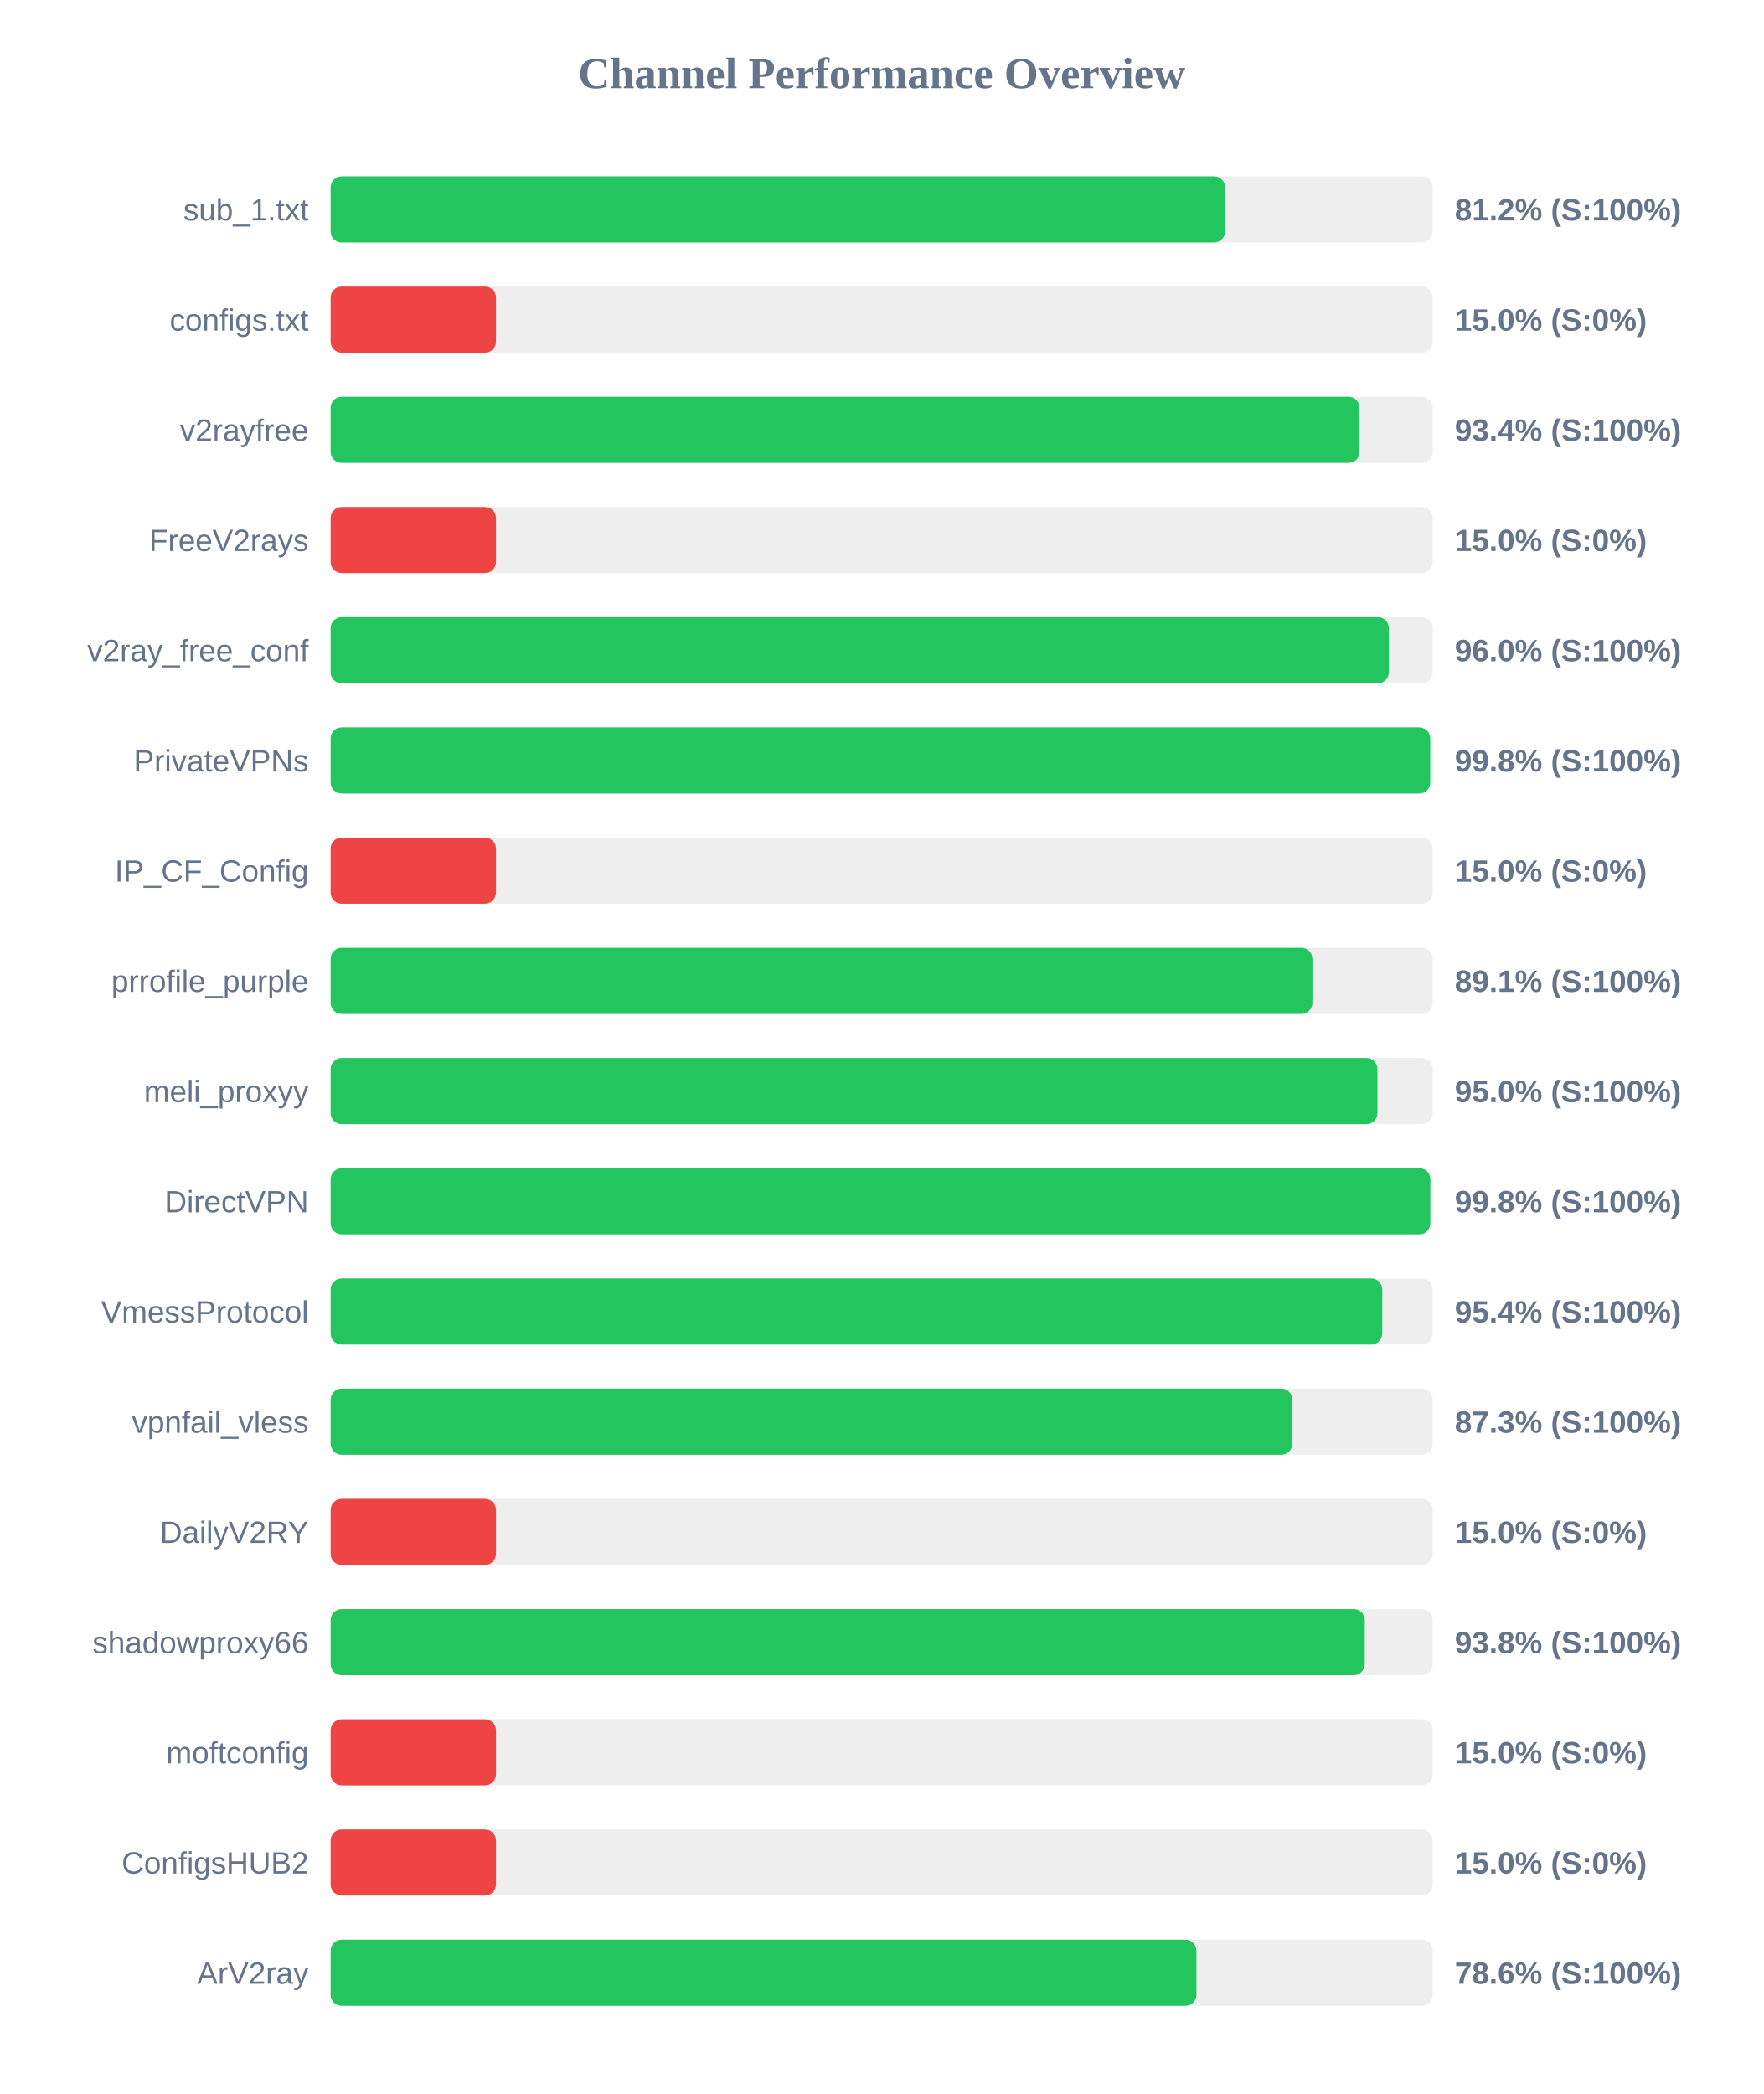
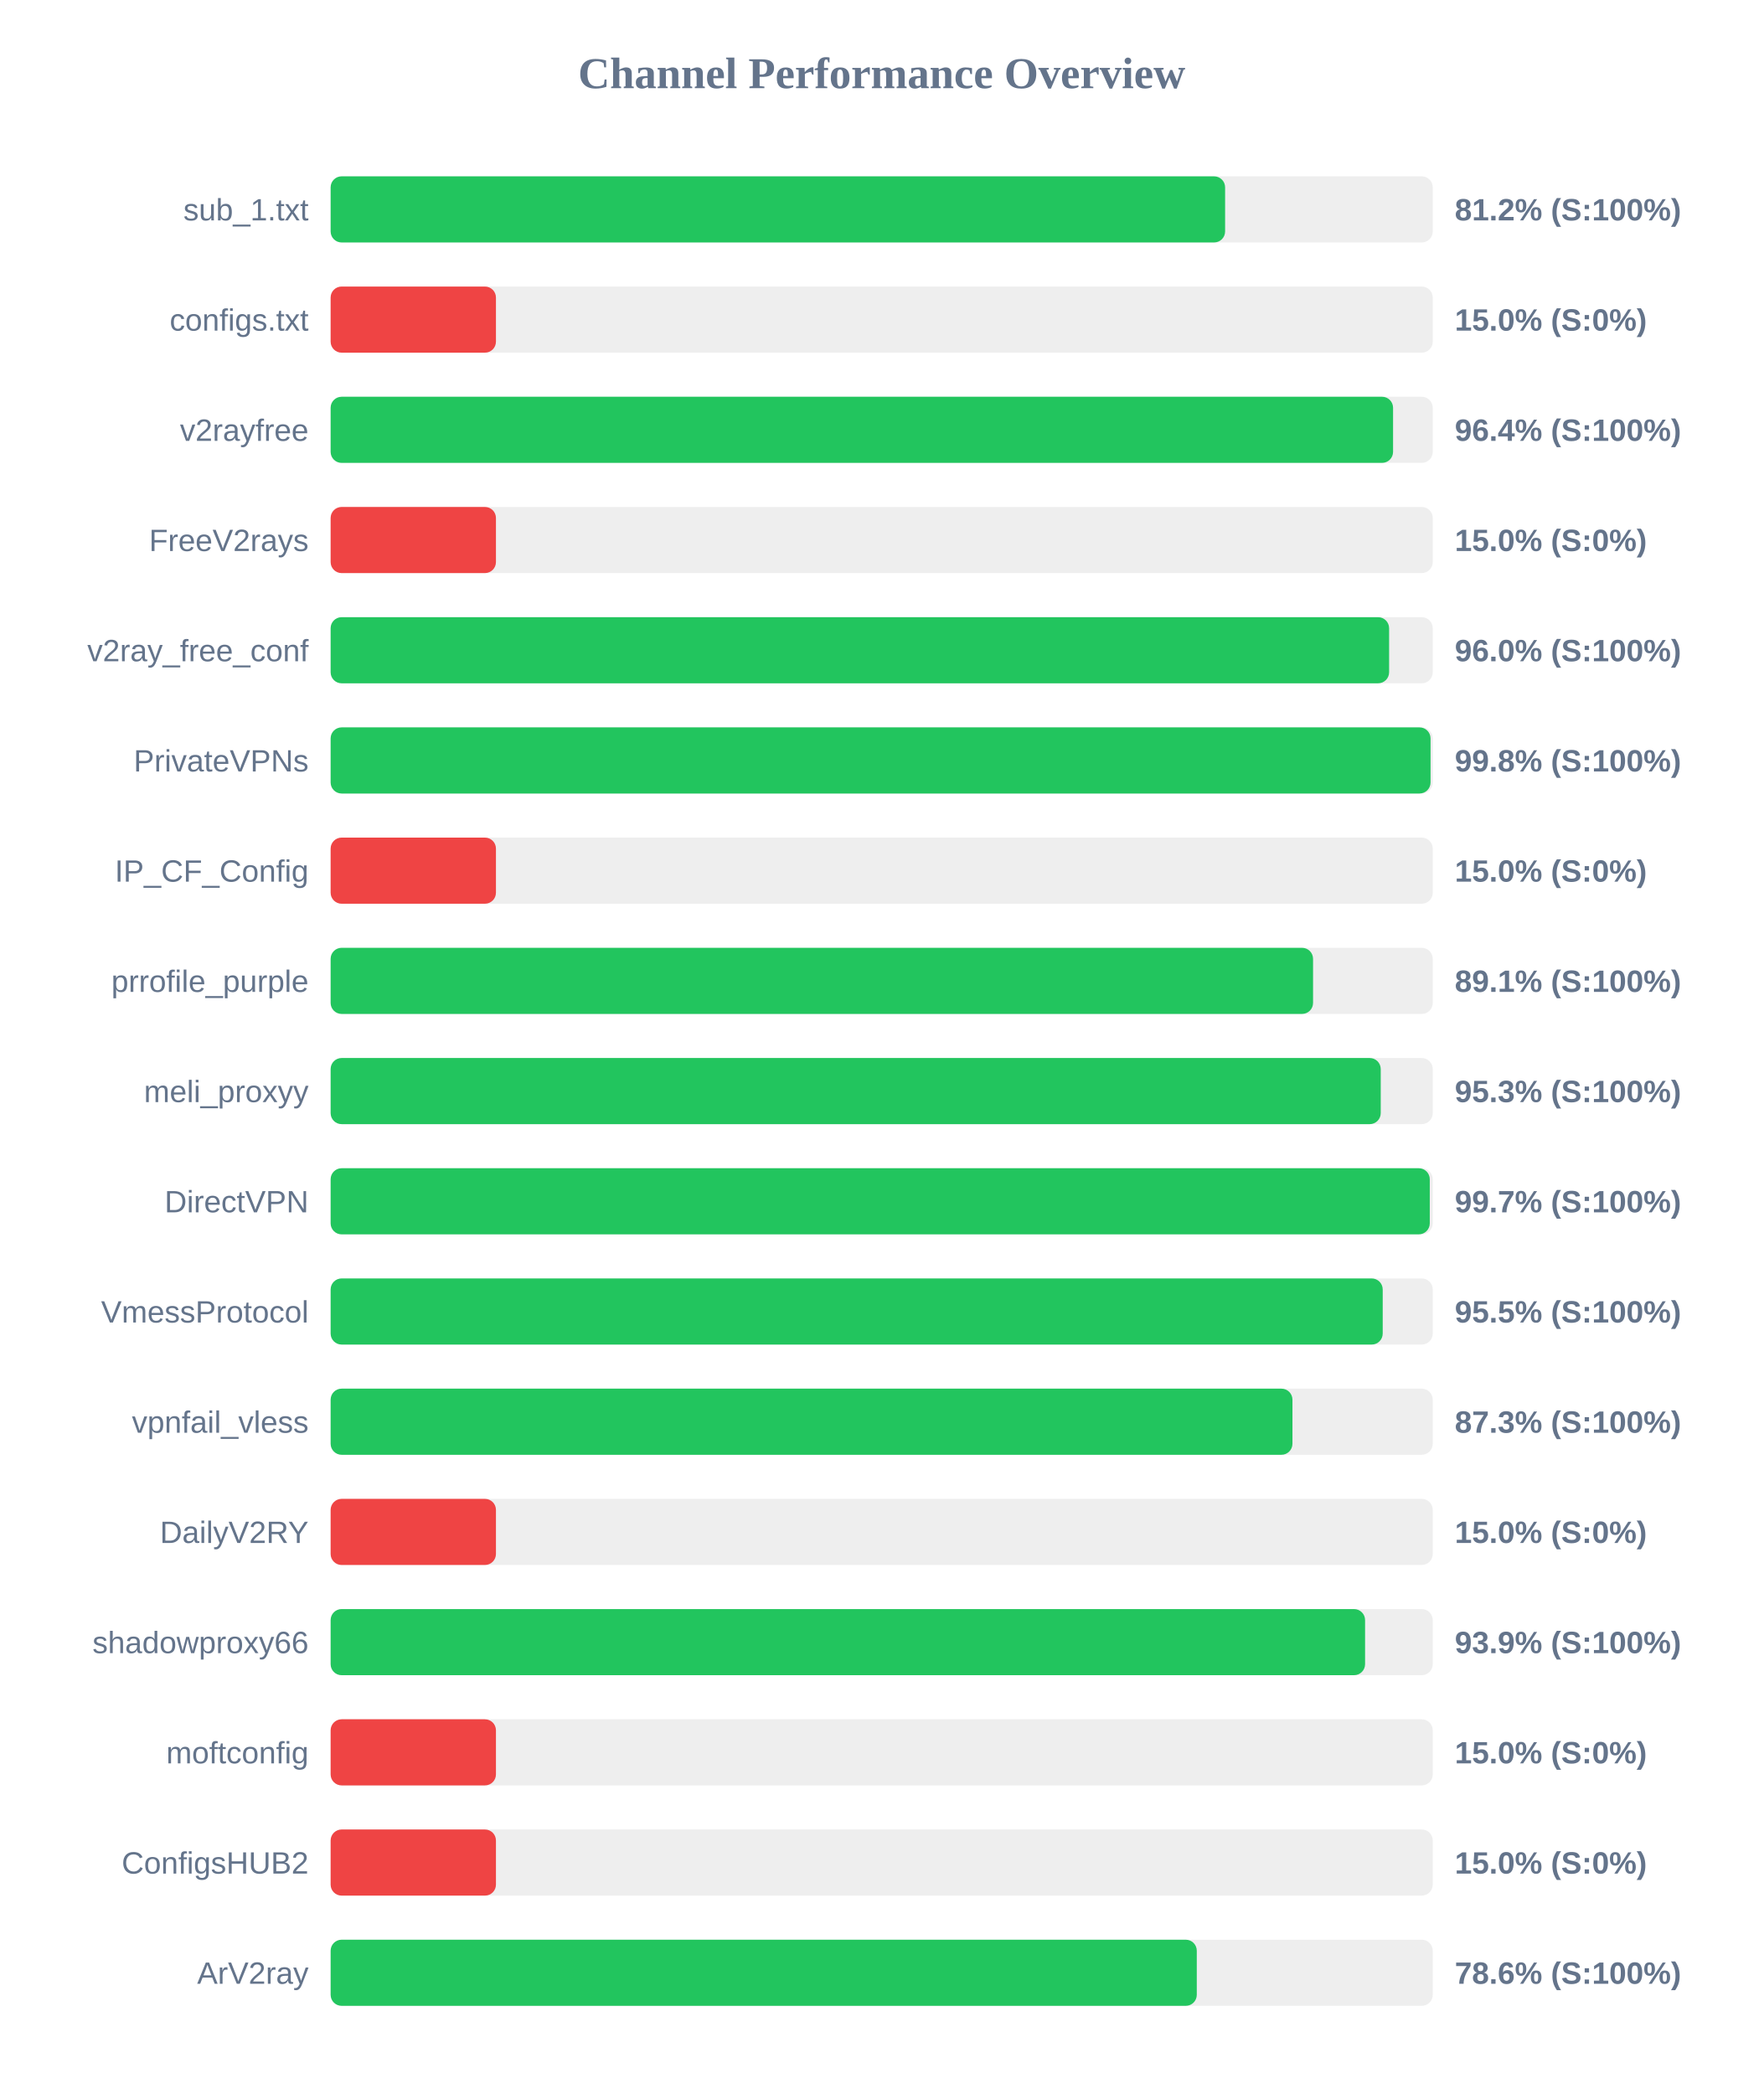
<svg xmlns="http://www.w3.org/2000/svg" width="800" height="950" version="1.1">
  <style>
        .row { font: 14px Arial; fill: #64748b; }
        .score { font: bold 14px Arial; fill: #64748b; }
    </style>
  <text x="400" y="40" text-anchor="middle" font-size="20px" font-weight="bold" fill="#64748b">Channel Performance Overview</text>
  <rect x="150" y="80" width="500" height="30" fill="#eee" rx="5" />
  <rect x="150" y="80" width="405.8" height="30" fill="#22c55e" rx="5" />
  <text x="140" y="100" text-anchor="end" class="row">sub_1.txt</text>
  <text x="660" y="100" text-anchor="start" class="score">81.2% (S:100%)</text>
  <rect x="150" y="130" width="500" height="30" fill="#eee" rx="5" />
  <rect x="150" y="130" width="75.0" height="30" fill="#ef4444" rx="5" />
  <text x="140" y="150" text-anchor="end" class="row">configs.txt</text>
  <text x="660" y="150" text-anchor="start" class="score">15.0% (S:0%)</text>
  <rect x="150" y="180" width="500" height="30" fill="#eee" rx="5" />
-   <rect x="150" y="180" width="466.8" height="30" fill="#22c55e" rx="5" />
+   <rect x="150" y="180" width="482.0" height="30" fill="#22c55e" rx="5" />
  <text x="140" y="200" text-anchor="end" class="row">v2rayfree</text>
-   <text x="660" y="200" text-anchor="start" class="score">93.4% (S:100%)</text>
+   <text x="660" y="200" text-anchor="start" class="score">96.4% (S:100%)</text>
  <rect x="150" y="230" width="500" height="30" fill="#eee" rx="5" />
  <rect x="150" y="230" width="75.0" height="30" fill="#ef4444" rx="5" />
  <text x="140" y="250" text-anchor="end" class="row">FreeV2rays</text>
  <text x="660" y="250" text-anchor="start" class="score">15.0% (S:0%)</text>
  <rect x="150" y="280" width="500" height="30" fill="#eee" rx="5" />
-   <rect x="150" y="280" width="480.1" height="30" fill="#22c55e" rx="5" />
+   <rect x="150" y="280" width="480.2" height="30" fill="#22c55e" rx="5" />
  <text x="140" y="300" text-anchor="end" class="row">v2ray_free_conf</text>
  <text x="660" y="300" text-anchor="start" class="score">96.0% (S:100%)</text>
  <rect x="150" y="330" width="500" height="30" fill="#eee" rx="5" />
-   <rect x="150" y="330" width="498.85" height="30" fill="#22c55e" rx="5" />
+   <rect x="150" y="330" width="499.0" height="30" fill="#22c55e" rx="5" />
  <text x="140" y="350" text-anchor="end" class="row">PrivateVPNs</text>
  <text x="660" y="350" text-anchor="start" class="score">99.8% (S:100%)</text>
  <rect x="150" y="380" width="500" height="30" fill="#eee" rx="5" />
  <rect x="150" y="380" width="75.0" height="30" fill="#ef4444" rx="5" />
  <text x="140" y="400" text-anchor="end" class="row">IP_CF_Config</text>
  <text x="660" y="400" text-anchor="start" class="score">15.0% (S:0%)</text>
  <rect x="150" y="430" width="500" height="30" fill="#eee" rx="5" />
-   <rect x="150" y="430" width="445.4" height="30" fill="#22c55e" rx="5" />
+   <rect x="150" y="430" width="445.7" height="30" fill="#22c55e" rx="5" />
  <text x="140" y="450" text-anchor="end" class="row">prrofile_purple</text>
  <text x="660" y="450" text-anchor="start" class="score">89.1% (S:100%)</text>
  <rect x="150" y="480" width="500" height="30" fill="#eee" rx="5" />
-   <rect x="150" y="480" width="474.9" height="30" fill="#22c55e" rx="5" />
+   <rect x="150" y="480" width="476.4" height="30" fill="#22c55e" rx="5" />
  <text x="140" y="500" text-anchor="end" class="row">meli_proxyy</text>
-   <text x="660" y="500" text-anchor="start" class="score">95.0% (S:100%)</text>
+   <text x="660" y="500" text-anchor="start" class="score">95.3% (S:100%)</text>
  <rect x="150" y="530" width="500" height="30" fill="#eee" rx="5" />
-   <rect x="150" y="530" width="498.9" height="30" fill="#22c55e" rx="5" />
+   <rect x="150" y="530" width="498.65" height="30" fill="#22c55e" rx="5" />
  <text x="140" y="550" text-anchor="end" class="row">DirectVPN</text>
-   <text x="660" y="550" text-anchor="start" class="score">99.8% (S:100%)</text>
+   <text x="660" y="550" text-anchor="start" class="score">99.7% (S:100%)</text>
  <rect x="150" y="580" width="500" height="30" fill="#eee" rx="5" />
-   <rect x="150" y="580" width="477.1" height="30" fill="#22c55e" rx="5" />
+   <rect x="150" y="580" width="477.3" height="30" fill="#22c55e" rx="5" />
  <text x="140" y="600" text-anchor="end" class="row">VmessProtocol</text>
-   <text x="660" y="600" text-anchor="start" class="score">95.4% (S:100%)</text>
+   <text x="660" y="600" text-anchor="start" class="score">95.5% (S:100%)</text>
  <rect x="150" y="630" width="500" height="30" fill="#eee" rx="5" />
-   <rect x="150" y="630" width="436.3" height="30" fill="#22c55e" rx="5" />
+   <rect x="150" y="630" width="436.35" height="30" fill="#22c55e" rx="5" />
  <text x="140" y="650" text-anchor="end" class="row">vpnfail_vless</text>
  <text x="660" y="650" text-anchor="start" class="score">87.3% (S:100%)</text>
  <rect x="150" y="680" width="500" height="30" fill="#eee" rx="5" />
  <rect x="150" y="680" width="75.0" height="30" fill="#ef4444" rx="5" />
  <text x="140" y="700" text-anchor="end" class="row">DailyV2RY</text>
  <text x="660" y="700" text-anchor="start" class="score">15.0% (S:0%)</text>
  <rect x="150" y="730" width="500" height="30" fill="#eee" rx="5" />
-   <rect x="150" y="730" width="469.15" height="30" fill="#22c55e" rx="5" />
+   <rect x="150" y="730" width="469.3" height="30" fill="#22c55e" rx="5" />
  <text x="140" y="750" text-anchor="end" class="row">shadowproxy66</text>
-   <text x="660" y="750" text-anchor="start" class="score">93.8% (S:100%)</text>
+   <text x="660" y="750" text-anchor="start" class="score">93.9% (S:100%)</text>
  <rect x="150" y="780" width="500" height="30" fill="#eee" rx="5" />
  <rect x="150" y="780" width="75.0" height="30" fill="#ef4444" rx="5" />
  <text x="140" y="800" text-anchor="end" class="row">moftconfig</text>
  <text x="660" y="800" text-anchor="start" class="score">15.0% (S:0%)</text>
  <rect x="150" y="830" width="500" height="30" fill="#eee" rx="5" />
  <rect x="150" y="830" width="75.0" height="30" fill="#ef4444" rx="5" />
  <text x="140" y="850" text-anchor="end" class="row">ConfigsHUB2</text>
  <text x="660" y="850" text-anchor="start" class="score">15.0% (S:0%)</text>
  <rect x="150" y="880" width="500" height="30" fill="#eee" rx="5" />
-   <rect x="150" y="880" width="392.8" height="30" fill="#22c55e" rx="5" />
+   <rect x="150" y="880" width="392.95" height="30" fill="#22c55e" rx="5" />
  <text x="140" y="900" text-anchor="end" class="row">ArV2ray</text>
  <text x="660" y="900" text-anchor="start" class="score">78.6% (S:100%)</text>
</svg>
